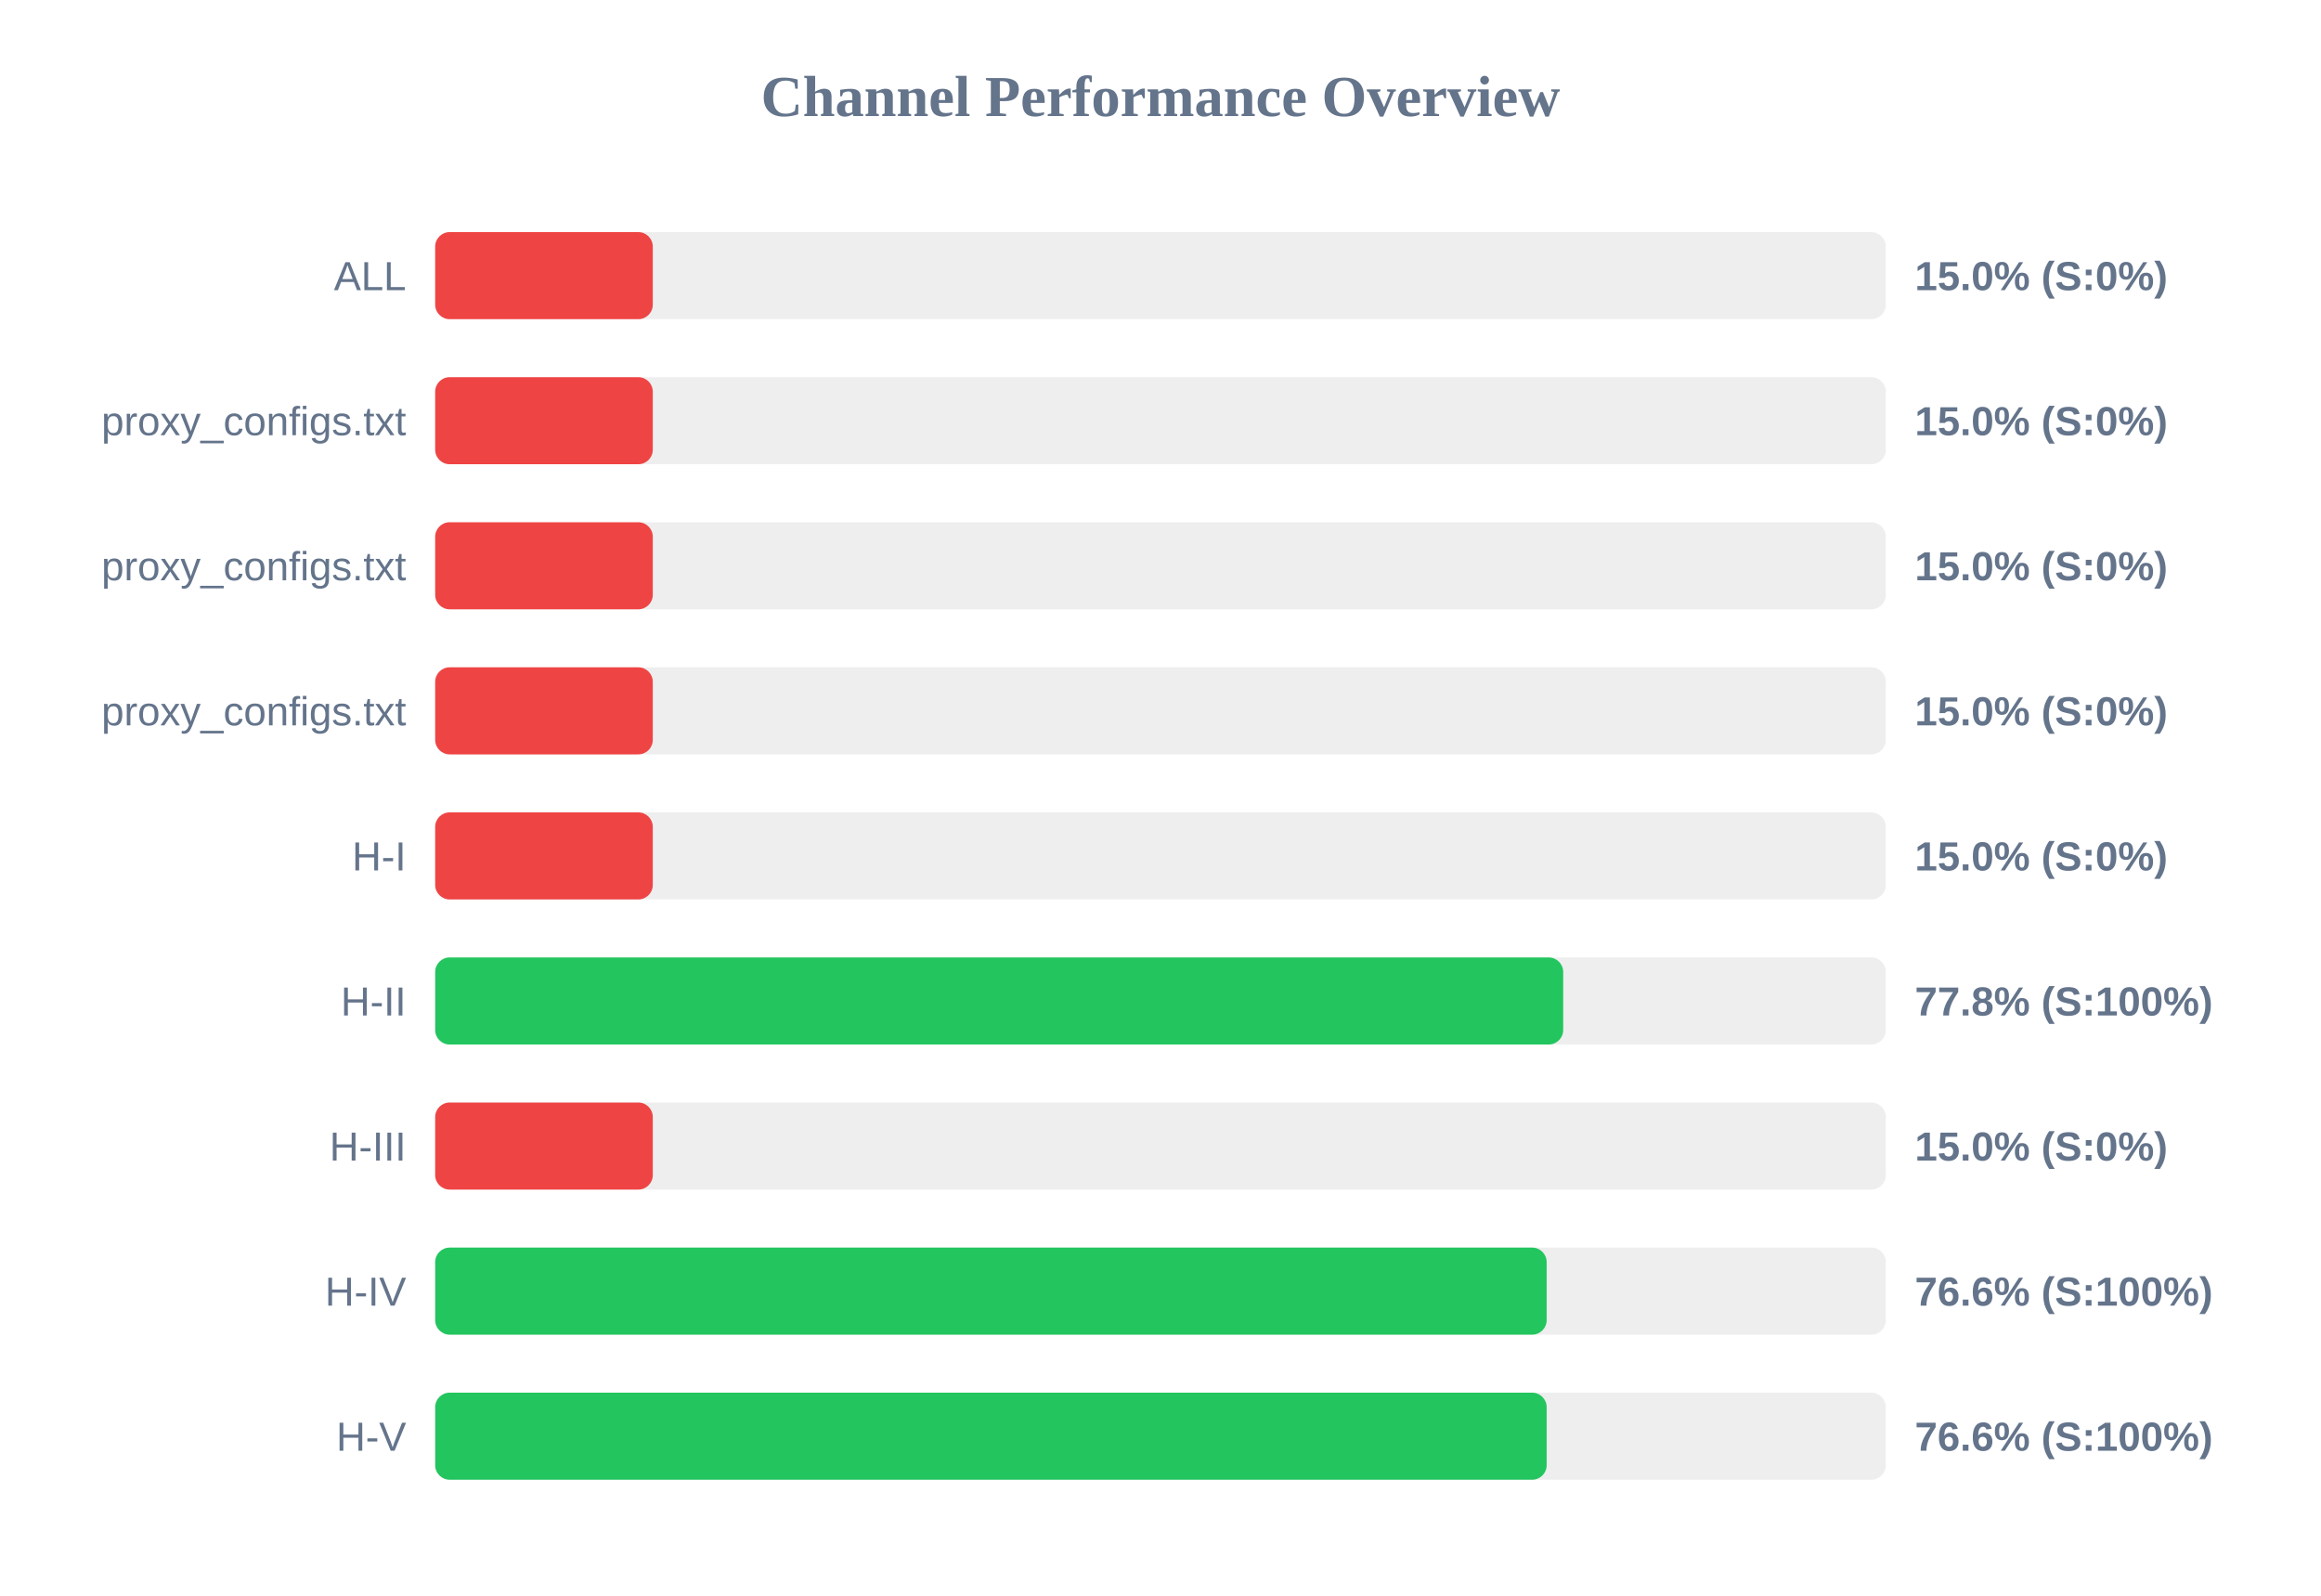
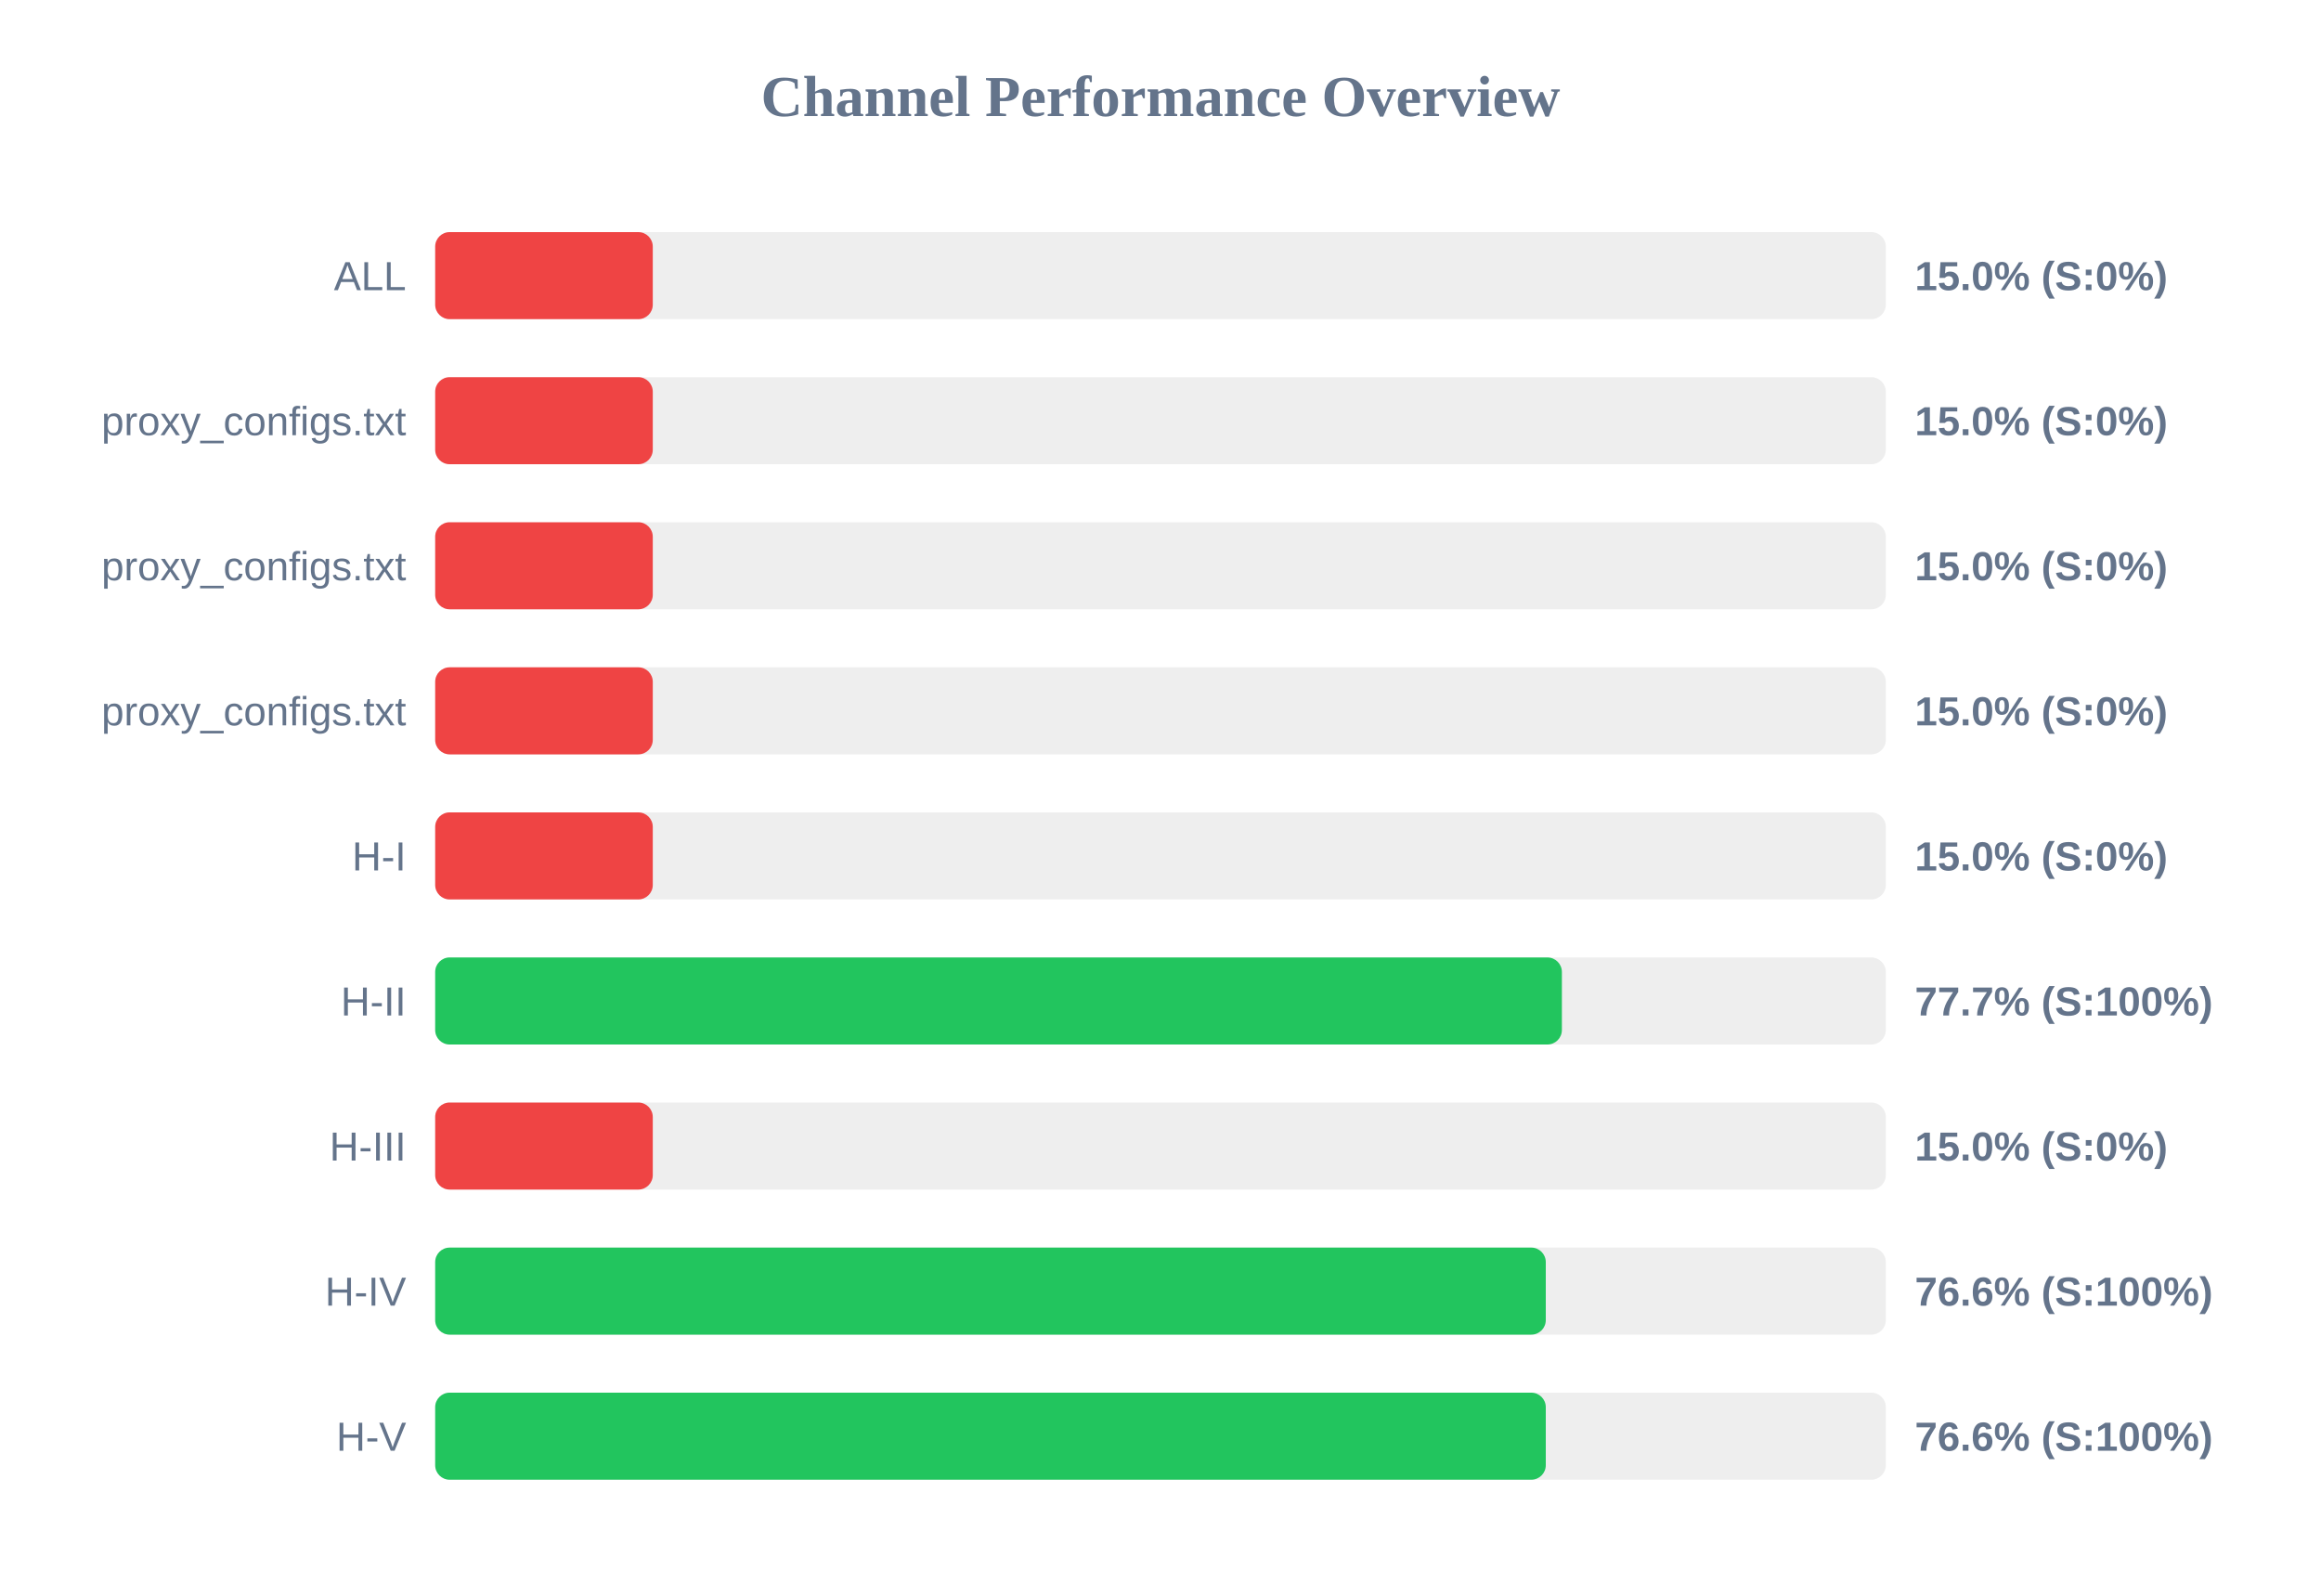
<svg xmlns="http://www.w3.org/2000/svg" width="800" height="550" version="1.1">
  <style>
        .row { font: 14px Arial; fill: #64748b; }
        .score { font: bold 14px Arial; fill: #64748b; }
    </style>
  <text x="400" y="40" text-anchor="middle" font-size="20px" font-weight="bold" fill="#64748b">Channel Performance Overview</text>
  <rect x="150" y="80" width="500" height="30" fill="#eee" rx="5" />
  <rect x="150" y="80" width="75.0" height="30" fill="#ef4444" rx="5" />
  <text x="140" y="100" text-anchor="end" class="row">ALL</text>
  <text x="660" y="100" text-anchor="start" class="score">15.0% (S:0%)</text>
  <rect x="150" y="130" width="500" height="30" fill="#eee" rx="5" />
  <rect x="150" y="130" width="75.0" height="30" fill="#ef4444" rx="5" />
  <text x="140" y="150" text-anchor="end" class="row">proxy_configs.txt</text>
  <text x="660" y="150" text-anchor="start" class="score">15.0% (S:0%)</text>
  <rect x="150" y="180" width="500" height="30" fill="#eee" rx="5" />
  <rect x="150" y="180" width="75.0" height="30" fill="#ef4444" rx="5" />
  <text x="140" y="200" text-anchor="end" class="row">proxy_configs.txt</text>
  <text x="660" y="200" text-anchor="start" class="score">15.0% (S:0%)</text>
  <rect x="150" y="230" width="500" height="30" fill="#eee" rx="5" />
  <rect x="150" y="230" width="75.0" height="30" fill="#ef4444" rx="5" />
  <text x="140" y="250" text-anchor="end" class="row">proxy_configs.txt</text>
  <text x="660" y="250" text-anchor="start" class="score">15.0% (S:0%)</text>
  <rect x="150" y="280" width="500" height="30" fill="#eee" rx="5" />
  <rect x="150" y="280" width="75.0" height="30" fill="#ef4444" rx="5" />
  <text x="140" y="300" text-anchor="end" class="row">H-I</text>
  <text x="660" y="300" text-anchor="start" class="score">15.0% (S:0%)</text>
  <rect x="150" y="330" width="500" height="30" fill="#eee" rx="5" />
-   <rect x="150" y="330" width="388.8" height="30" fill="#22c55e" rx="5" />
+   <rect x="150" y="330" width="388.35" height="30" fill="#22c55e" rx="5" />
  <text x="140" y="350" text-anchor="end" class="row">H-II</text>
-   <text x="660" y="350" text-anchor="start" class="score">77.8% (S:100%)</text>
+   <text x="660" y="350" text-anchor="start" class="score">77.7% (S:100%)</text>
  <rect x="150" y="380" width="500" height="30" fill="#eee" rx="5" />
  <rect x="150" y="380" width="75.0" height="30" fill="#ef4444" rx="5" />
  <text x="140" y="400" text-anchor="end" class="row">H-III</text>
  <text x="660" y="400" text-anchor="start" class="score">15.0% (S:0%)</text>
  <rect x="150" y="430" width="500" height="30" fill="#eee" rx="5" />
-   <rect x="150" y="430" width="383.1" height="30" fill="#22c55e" rx="5" />
+   <rect x="150" y="430" width="382.8" height="30" fill="#22c55e" rx="5" />
  <text x="140" y="450" text-anchor="end" class="row">H-IV</text>
  <text x="660" y="450" text-anchor="start" class="score">76.6% (S:100%)</text>
  <rect x="150" y="480" width="500" height="30" fill="#eee" rx="5" />
-   <rect x="150" y="480" width="383.1" height="30" fill="#22c55e" rx="5" />
+   <rect x="150" y="480" width="382.8" height="30" fill="#22c55e" rx="5" />
  <text x="140" y="500" text-anchor="end" class="row">H-V</text>
  <text x="660" y="500" text-anchor="start" class="score">76.6% (S:100%)</text>
</svg>
